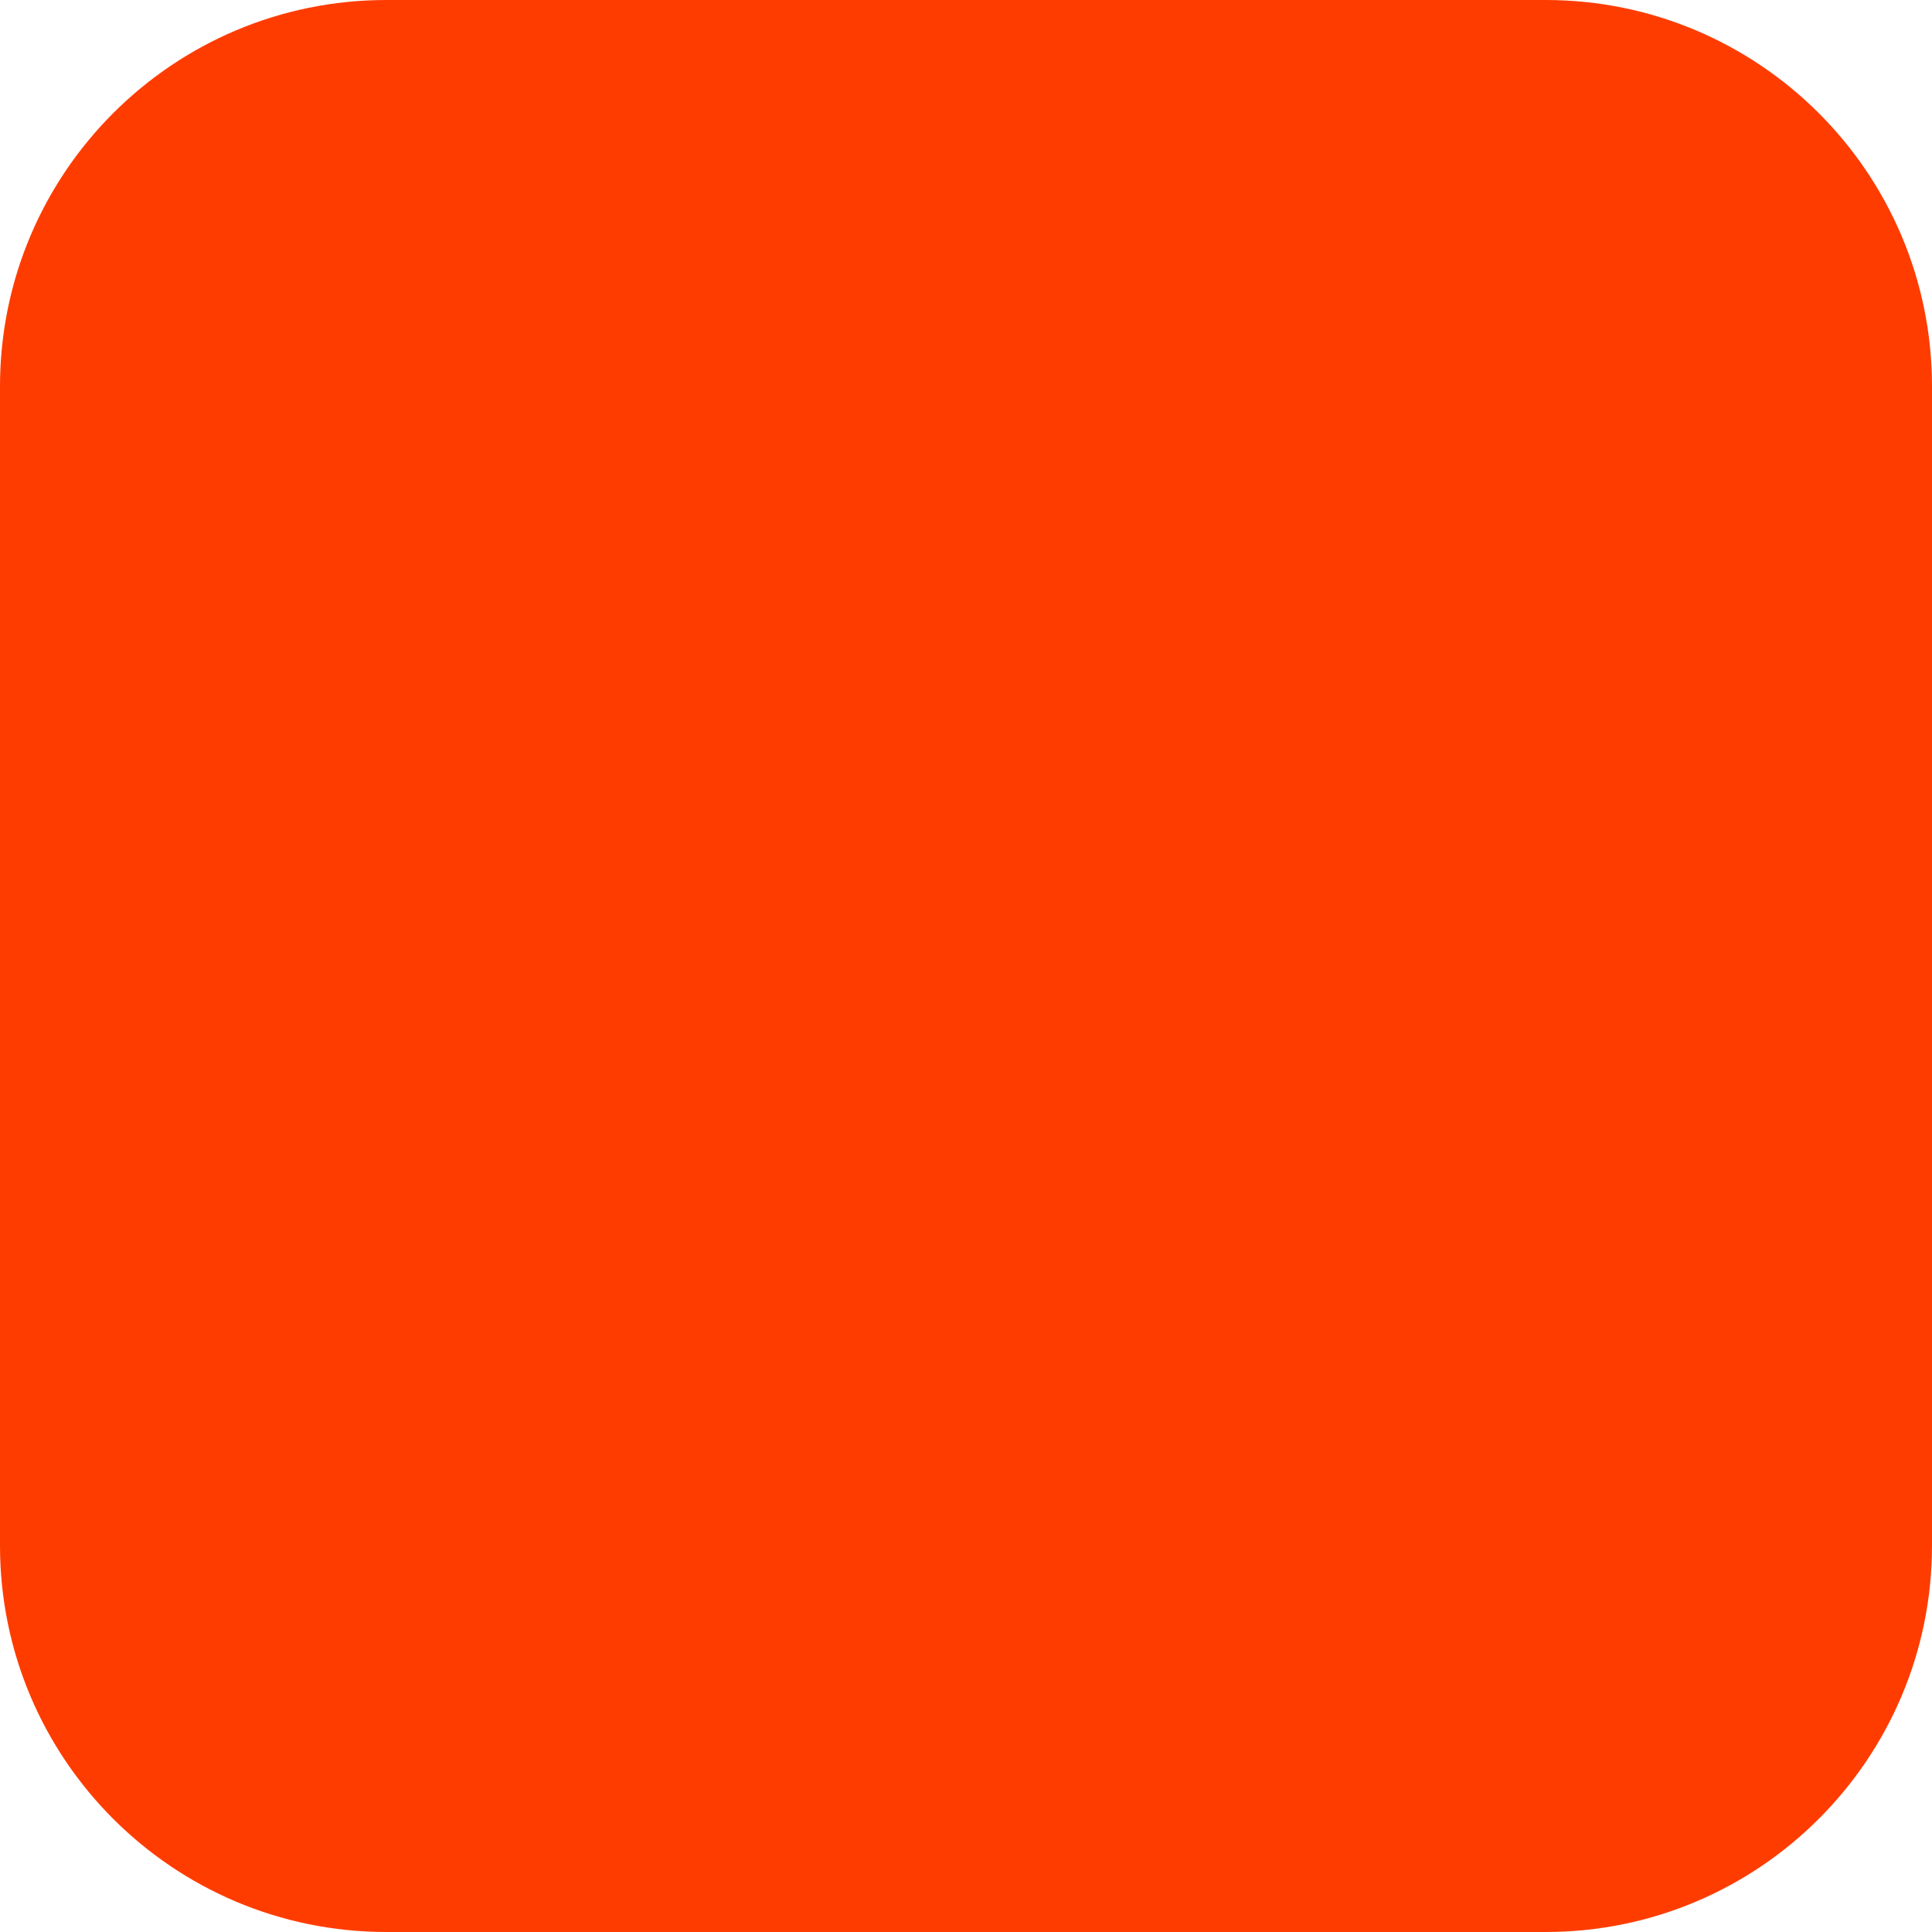
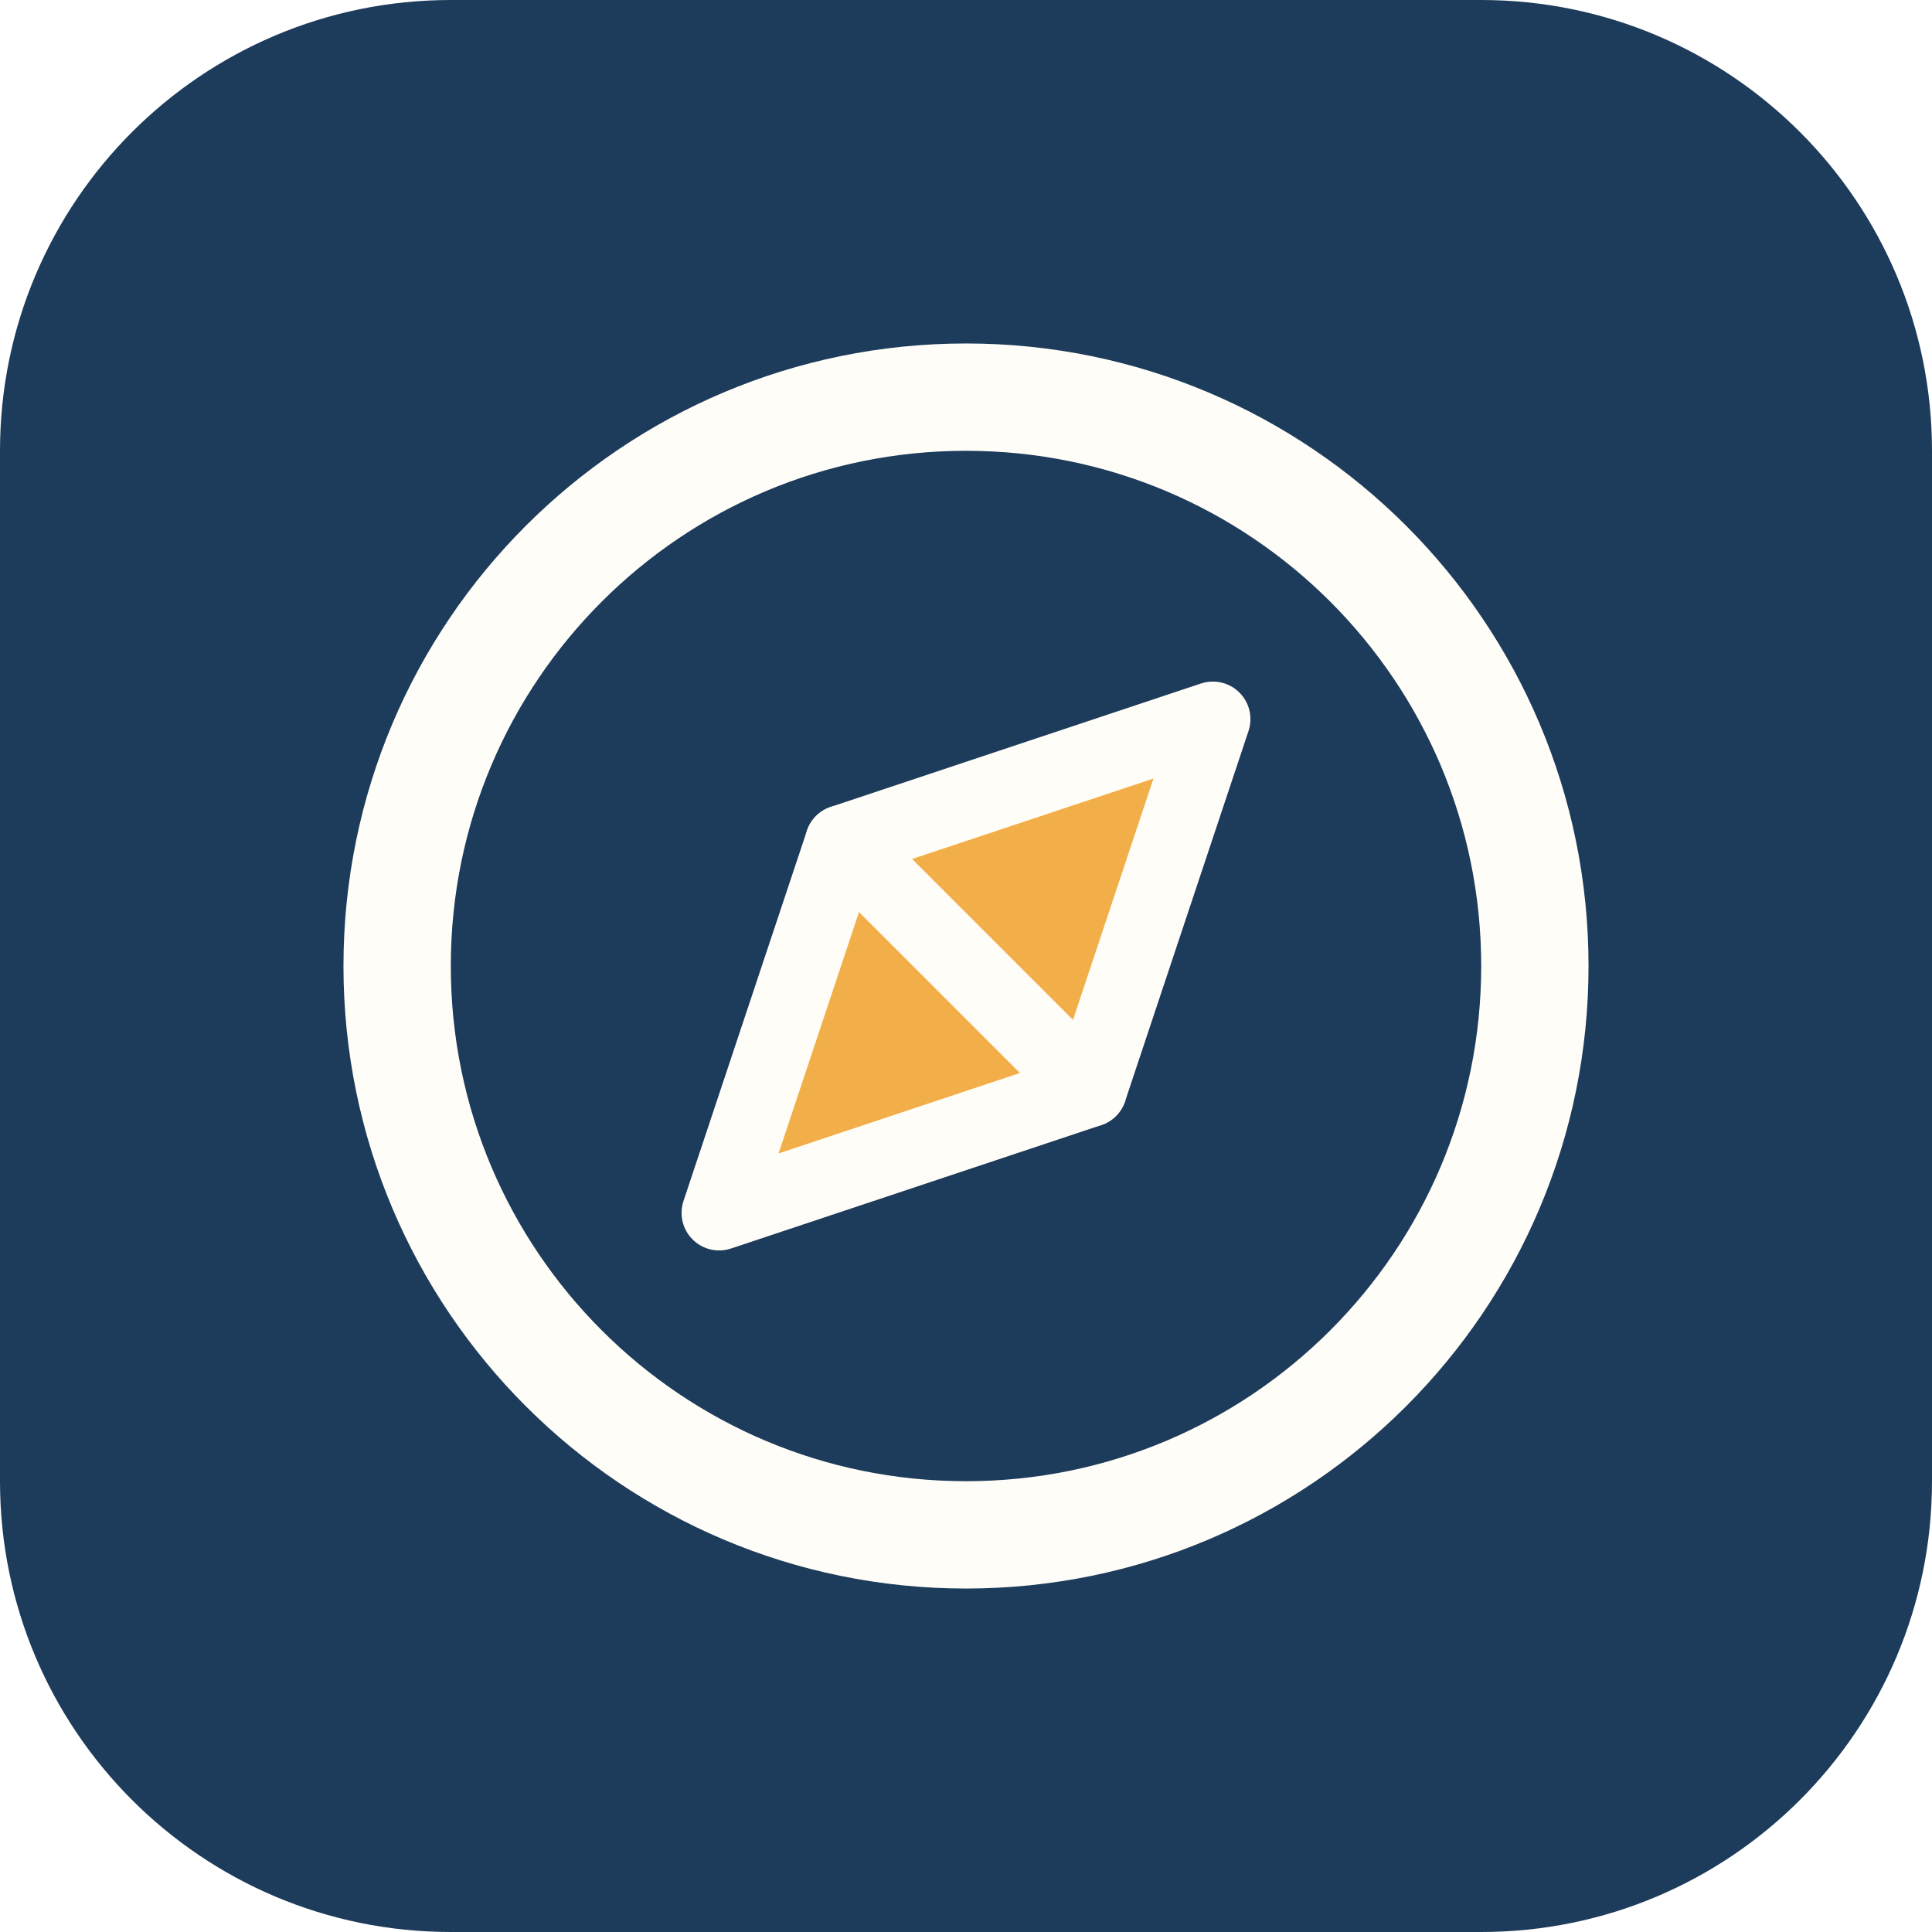
<svg xmlns="http://www.w3.org/2000/svg" width="180" height="180" viewBox="0 0 180 180" fill="none">
-   <rect width="180" height="180" rx="36" fill="#FF3C00" />
+   <rect width="180" height="180" rx="42" fill="#1D3B5A" />
+   <circle cx="90" cy="90" r="53" stroke="#FFFDF8" stroke-width="10" />
+   <path d="M113 67L101.5 101.5L67 113L78.5 78.5L113 67Z" fill="#F2AE48" stroke="#FFFDF8" stroke-width="7" stroke-linejoin="round" />
+   <path d="M78.5 78.5L101.5 101.5" stroke="#FFFDF8" stroke-width="7" stroke-linecap="round" />
</svg>
